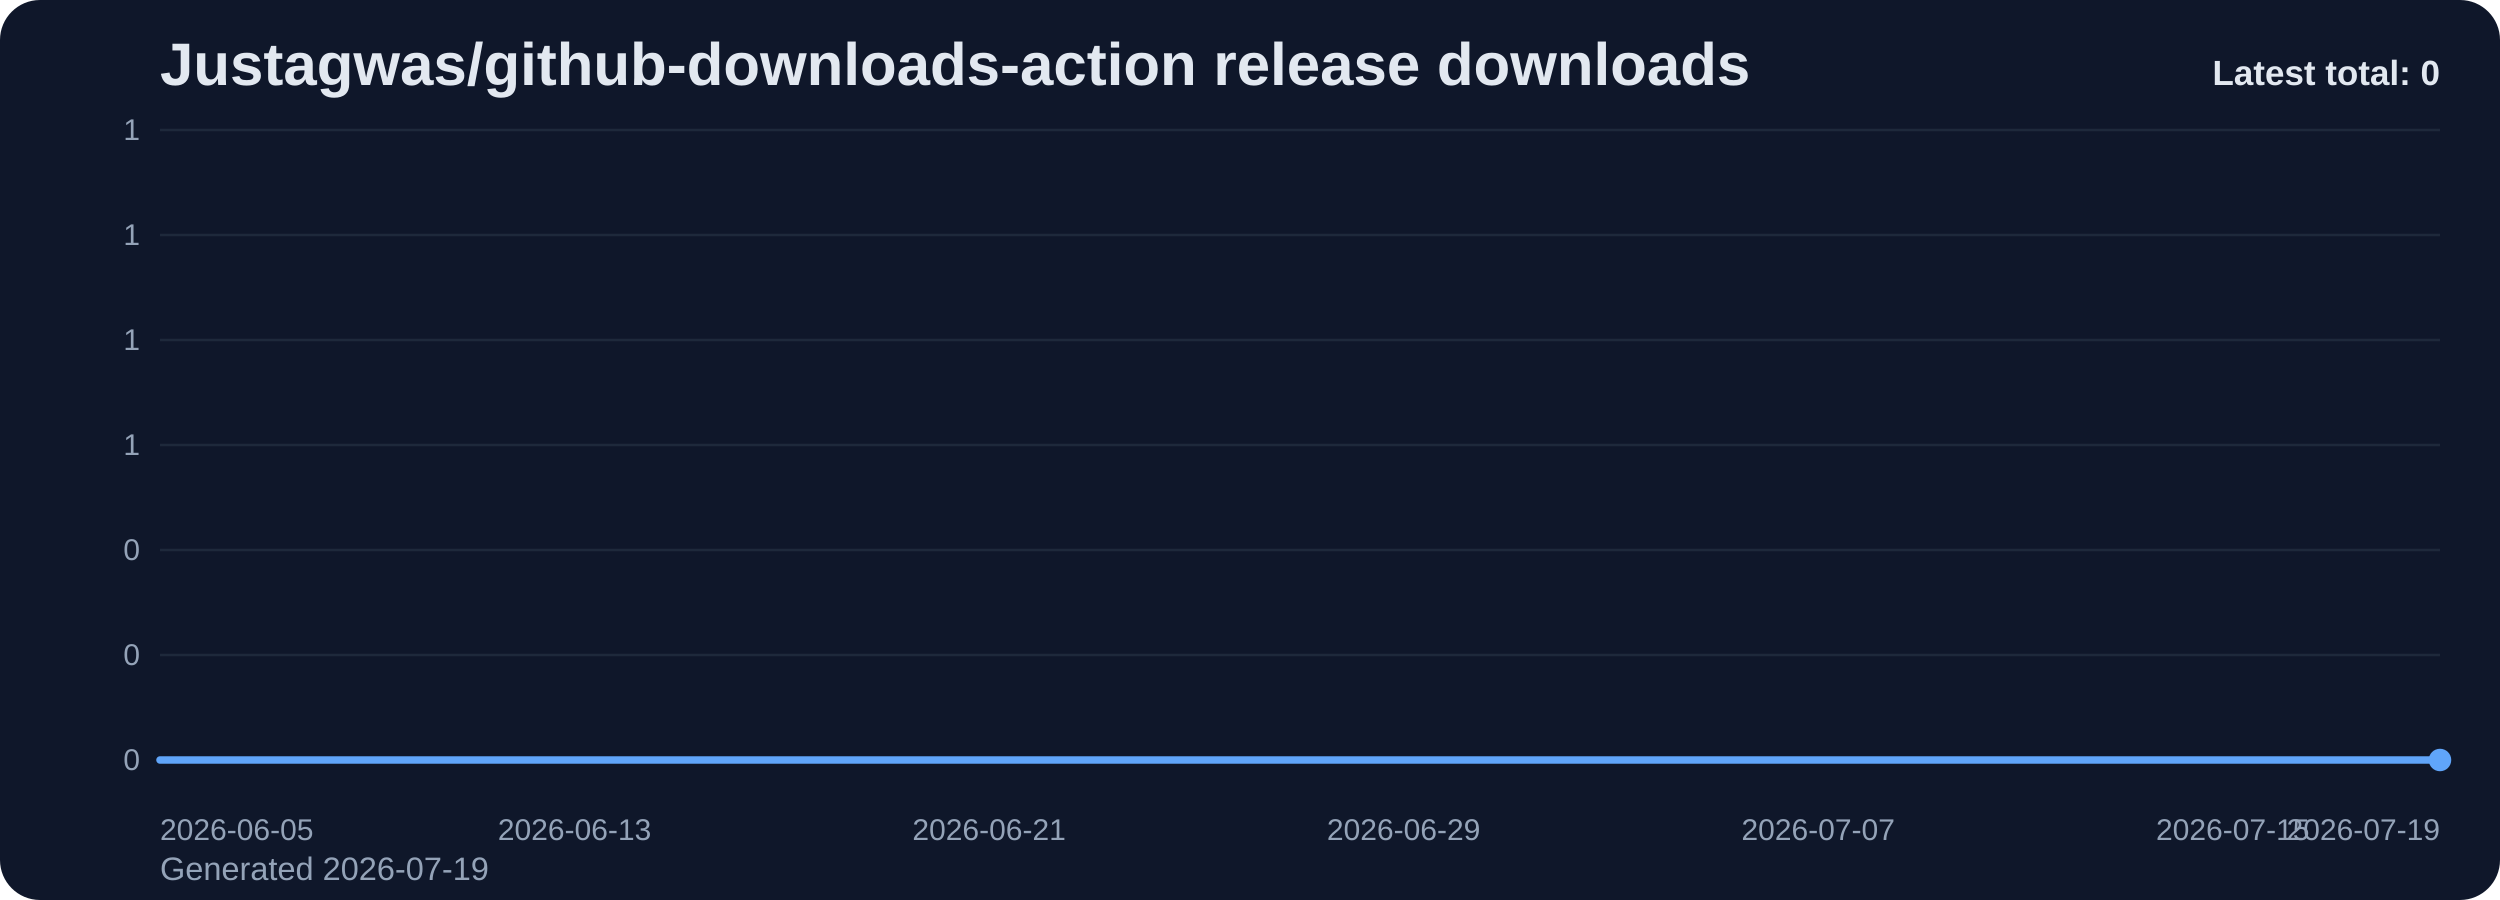
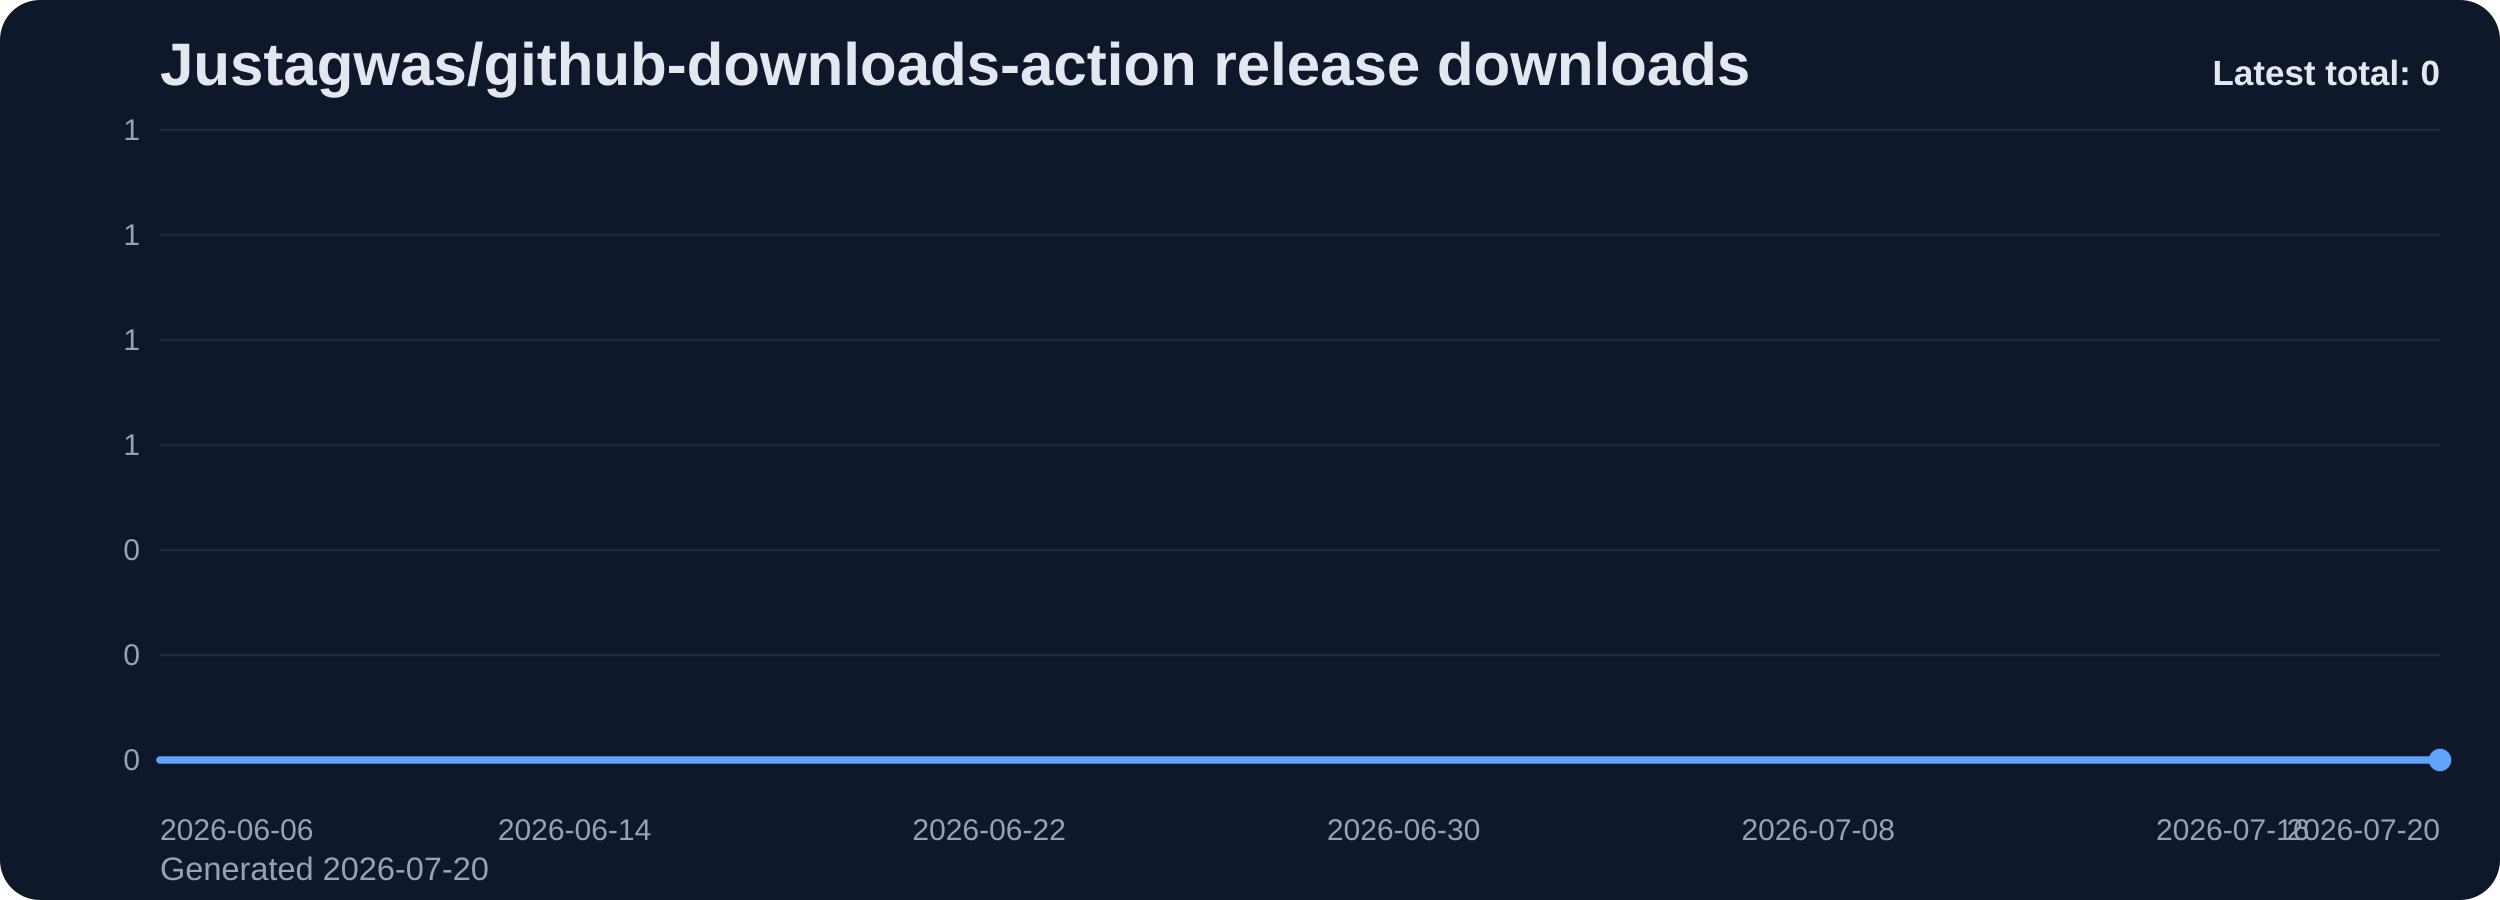
<svg xmlns="http://www.w3.org/2000/svg" viewBox="0 0 1000 360" role="img" aria-label="Justagwas/github-downloads-action release downloads chart">
  <defs>
    <linearGradient id="fill-total-trend-slate" x1="0" y1="0" x2="0" y2="1">
      <stop offset="0%" stop-color="#60a5fa" stop-opacity="0.32" />
      <stop offset="100%" stop-color="#60a5fa" stop-opacity="0.05" />
    </linearGradient>
    <style>
      .bg { fill: #0f172a; }
      .title { font: 700 24px Arial, sans-serif; fill: #e2e8f0; }
      .sub { font: 400 13px Arial, sans-serif; fill: #94a3b8; }
      .grid { stroke: #1e293b; stroke-width: 1; }
      .axis { font: 400 12px Arial, sans-serif; fill: #94a3b8; }
      .line { fill: none; stroke: #60a5fa; stroke-width: 3; stroke-linecap: round; stroke-linejoin: round; }
      .dot { fill: #60a5fa; }
      .value { font: 600 11px Arial, sans-serif; fill: #cbd5e1; }
      .latest { font: 700 14px Arial, sans-serif; fill: #e2e8f0; }
    </style>
  </defs>
  <rect class="bg" x="0" y="0" width="1000" height="360" rx="16" />
  <text class="title" x="64" y="34">Justagwas/github-downloads-action release downloads</text>
-   <text class="sub" x="64" y="352">Generated 2026-07-19</text>
+   <text class="sub" x="64" y="352">Generated 2026-07-20</text>
  <line x1="64" y1="52.00" x2="976" y2="52.00" class="grid" />
  <text x="56" y="56.00" text-anchor="end" class="axis">1</text>
  <line x1="64" y1="94.00" x2="976" y2="94.00" class="grid" />
  <text x="56" y="98.00" text-anchor="end" class="axis">1</text>
  <line x1="64" y1="136.00" x2="976" y2="136.00" class="grid" />
  <text x="56" y="140.00" text-anchor="end" class="axis">1</text>
  <line x1="64" y1="178.00" x2="976" y2="178.00" class="grid" />
  <text x="56" y="182.00" text-anchor="end" class="axis">1</text>
  <line x1="64" y1="220.00" x2="976" y2="220.00" class="grid" />
  <text x="56" y="224.00" text-anchor="end" class="axis">0</text>
  <line x1="64" y1="262.00" x2="976" y2="262.00" class="grid" />
  <text x="56" y="266.00" text-anchor="end" class="axis">0</text>
  <line x1="64" y1="304.00" x2="976" y2="304.00" class="grid" />
  <text x="56" y="308.00" text-anchor="end" class="axis">0</text>
  <path d="M 64.00 304 L 64.00 304.00 L 84.73 304.00 L 105.45 304.00 L 126.18 304.00 L 146.91 304.00 L 167.64 304.00 L 188.36 304.00 L 209.09 304.00 L 229.82 304.00 L 250.55 304.00 L 271.27 304.00 L 292.00 304.00 L 312.73 304.00 L 333.45 304.00 L 354.18 304.00 L 374.91 304.00 L 395.64 304.00 L 416.36 304.00 L 437.09 304.00 L 457.82 304.00 L 478.55 304.00 L 499.27 304.00 L 520.00 304.00 L 540.73 304.00 L 561.45 304.00 L 582.18 304.00 L 602.91 304.00 L 623.64 304.00 L 644.36 304.00 L 665.09 304.00 L 685.82 304.00 L 706.55 304.00 L 727.27 304.00 L 748.00 304.00 L 768.73 304.00 L 789.45 304.00 L 810.18 304.00 L 830.91 304.00 L 851.64 304.00 L 872.36 304.00 L 893.09 304.00 L 913.82 304.00 L 934.55 304.00 L 955.27 304.00 L 976.00 304.00 L 976.00 304 Z" fill="url(#fill-total-trend-slate)" />
  <polyline class="line" points="64.00,304.00 84.73,304.00 105.45,304.00 126.18,304.00 146.91,304.00 167.64,304.00 188.36,304.00 209.09,304.00 229.82,304.00 250.55,304.00 271.27,304.00 292.00,304.00 312.73,304.00 333.45,304.00 354.18,304.00 374.91,304.00 395.64,304.00 416.36,304.00 437.09,304.00 457.82,304.00 478.55,304.00 499.27,304.00 520.00,304.00 540.73,304.00 561.45,304.00 582.18,304.00 602.91,304.00 623.64,304.00 644.36,304.00 665.09,304.00 685.82,304.00 706.55,304.00 727.27,304.00 748.00,304.00 768.73,304.00 789.45,304.00 810.18,304.00 830.91,304.00 851.64,304.00 872.36,304.00 893.09,304.00 913.82,304.00 934.55,304.00 955.27,304.00 976.00,304.00" />
  <circle class="dot" cx="976.00" cy="304.00" r="4.5" />
-   <text class="axis" x="64.00" y="336" text-anchor="start">2026-06-05</text>
-   <text class="axis" x="229.82" y="336" text-anchor="middle">2026-06-13</text>
-   <text class="axis" x="395.64" y="336" text-anchor="middle">2026-06-21</text>
-   <text class="axis" x="561.45" y="336" text-anchor="middle">2026-06-29</text>
-   <text class="axis" x="727.27" y="336" text-anchor="middle">2026-07-07</text>
-   <text class="axis" x="893.09" y="336" text-anchor="middle">2026-07-15</text>
-   <text class="axis" x="976.00" y="336" text-anchor="end">2026-07-19</text>
+   <text class="axis" x="64.00" y="336" text-anchor="start">2026-06-06</text>
+   <text class="axis" x="229.82" y="336" text-anchor="middle">2026-06-14</text>
+   <text class="axis" x="395.64" y="336" text-anchor="middle">2026-06-22</text>
+   <text class="axis" x="561.45" y="336" text-anchor="middle">2026-06-30</text>
+   <text class="axis" x="727.27" y="336" text-anchor="middle">2026-07-08</text>
+   <text class="axis" x="893.09" y="336" text-anchor="middle">2026-07-16</text>
+   <text class="axis" x="976.00" y="336" text-anchor="end">2026-07-20</text>
  <text class="latest" x="976" y="34" text-anchor="end">Latest total: 0</text>
</svg>
